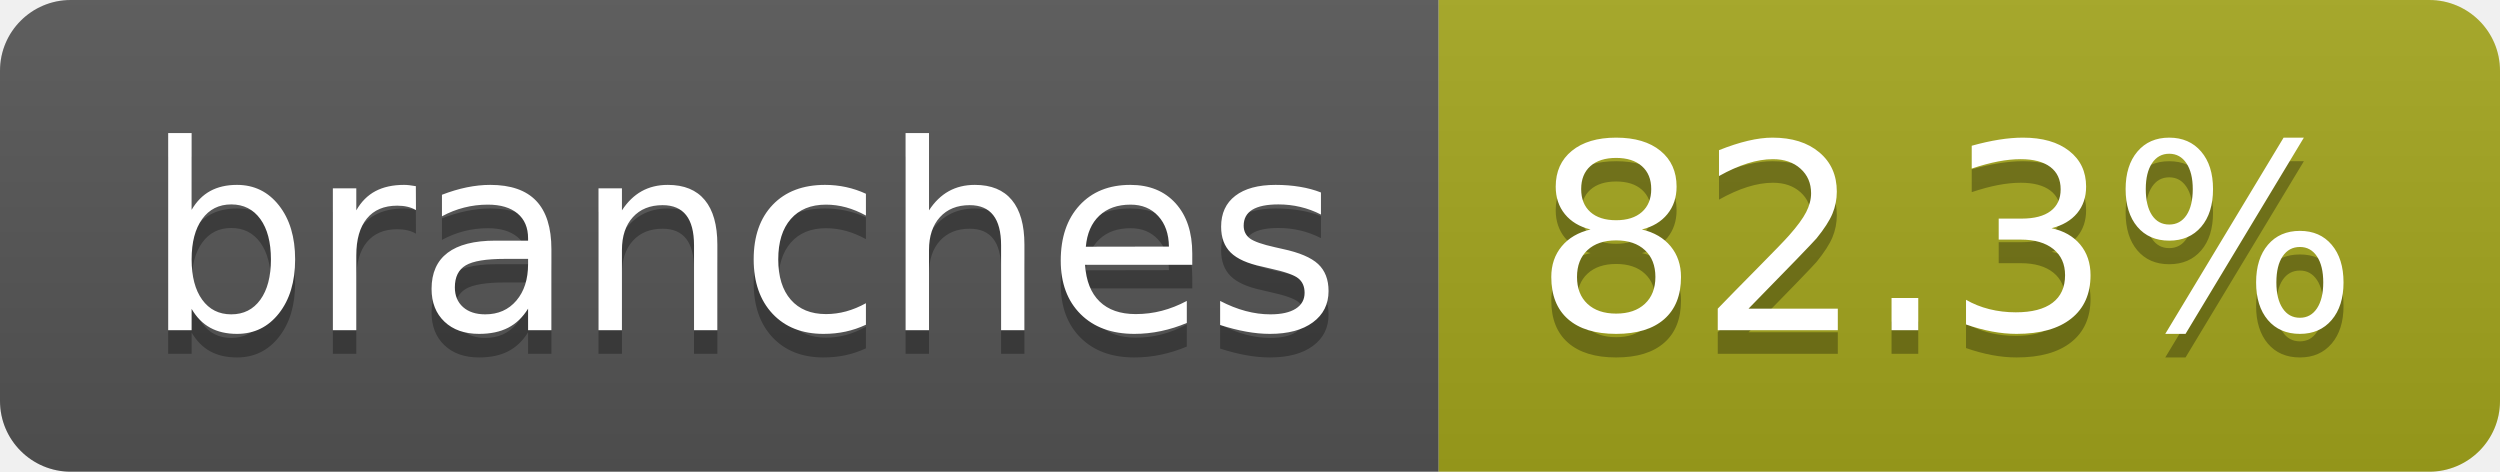
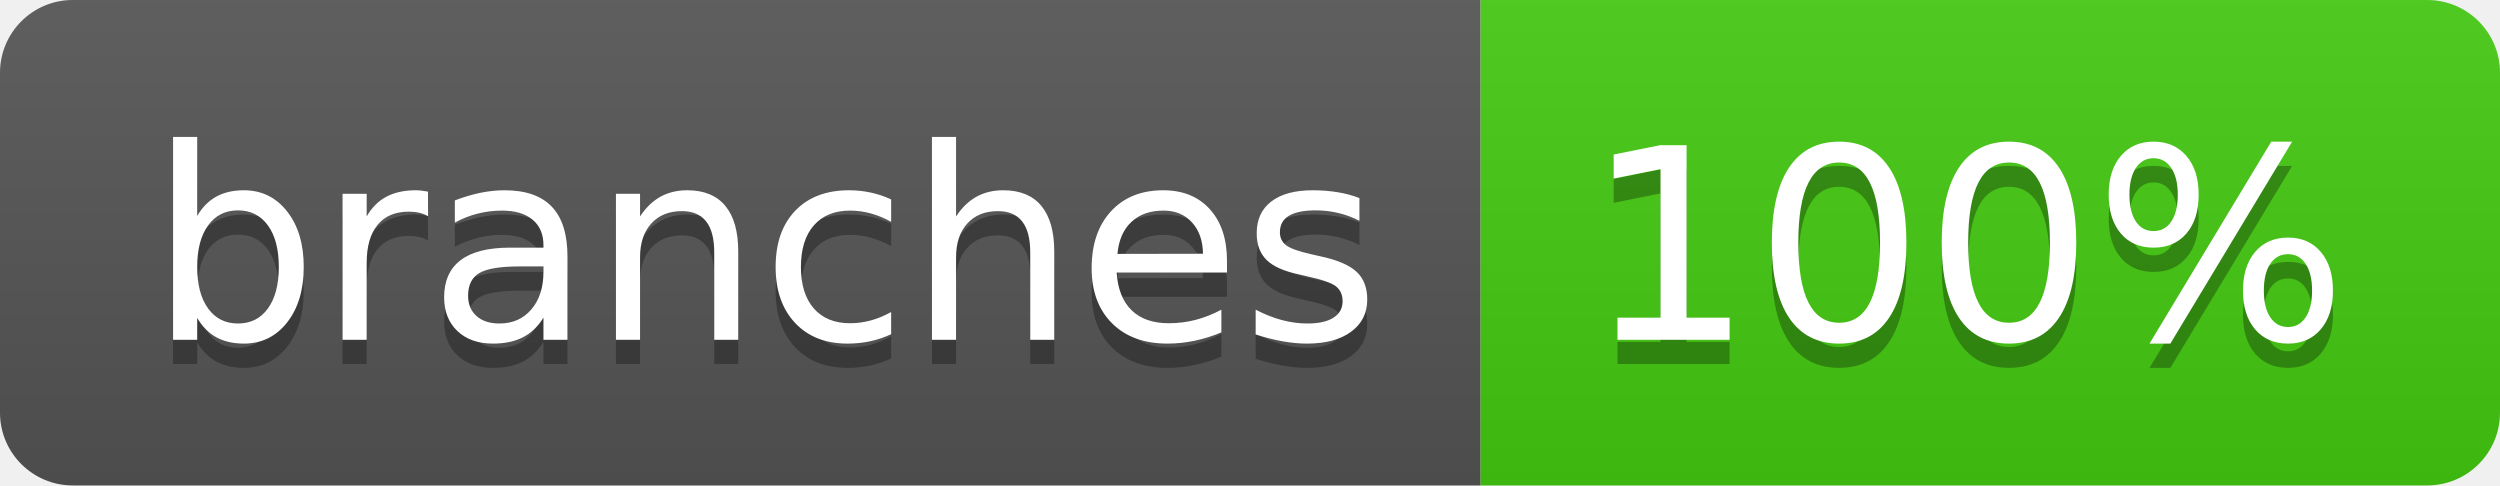
- <svg xmlns="http://www.w3.org/2000/svg" width="106" height="20" role="img" aria-label="branches: 82.3%">
+ <svg xmlns="http://www.w3.org/2000/svg" width="103" height="20" role="img" aria-label="branches: 100%">
  <linearGradient id="s" x2="0" y2="100%">
    <stop offset="0" stop-color="#bbb" stop-opacity=".1" />
    <stop offset="1" stop-opacity=".1" />
  </linearGradient>
  <clipPath id="r">
-     <rect width="106" height="20" rx="3" fill="#fff" />
+     <rect width="103" height="20" rx="3" fill="#fff" />
  </clipPath>
  <g clip-path="url(#r)">
    <rect width="61" height="20" fill="#555" />
-     <rect x="61" width="45" height="20" fill="#a4a61d" />
-     <rect width="106" height="20" fill="url(#s)" />
+     <rect x="61" width="42" height="20" fill="#4c1" />
+     <rect width="103" height="20" fill="url(#s)" />
  </g>
  <g fill="#fff" text-anchor="middle" font-family="Verdana,Geneva,DejaVu Sans,sans-serif" text-rendering="geometricPrecision" font-size="110">
    <text aria-hidden="true" x="315" y="150" fill="#010101" fill-opacity=".3" transform="scale(.1)" textLength="507">branches</text>
    <text x="315" y="140" transform="scale(.1)" fill="#fff" textLength="507">branches</text>
-     <text aria-hidden="true" x="825" y="150" fill="#010101" fill-opacity=".3" transform="scale(.1)" textLength="350">82.3%</text>
-     <text x="825" y="140" transform="scale(.1)" fill="#fff" textLength="350">82.3%</text>
+     <text aria-hidden="true" x="810" y="150" fill="#010101" fill-opacity=".3" transform="scale(.1)" textLength="315">100%</text>
+     <text x="810" y="140" transform="scale(.1)" fill="#fff" textLength="315">100%</text>
  </g>
</svg>
